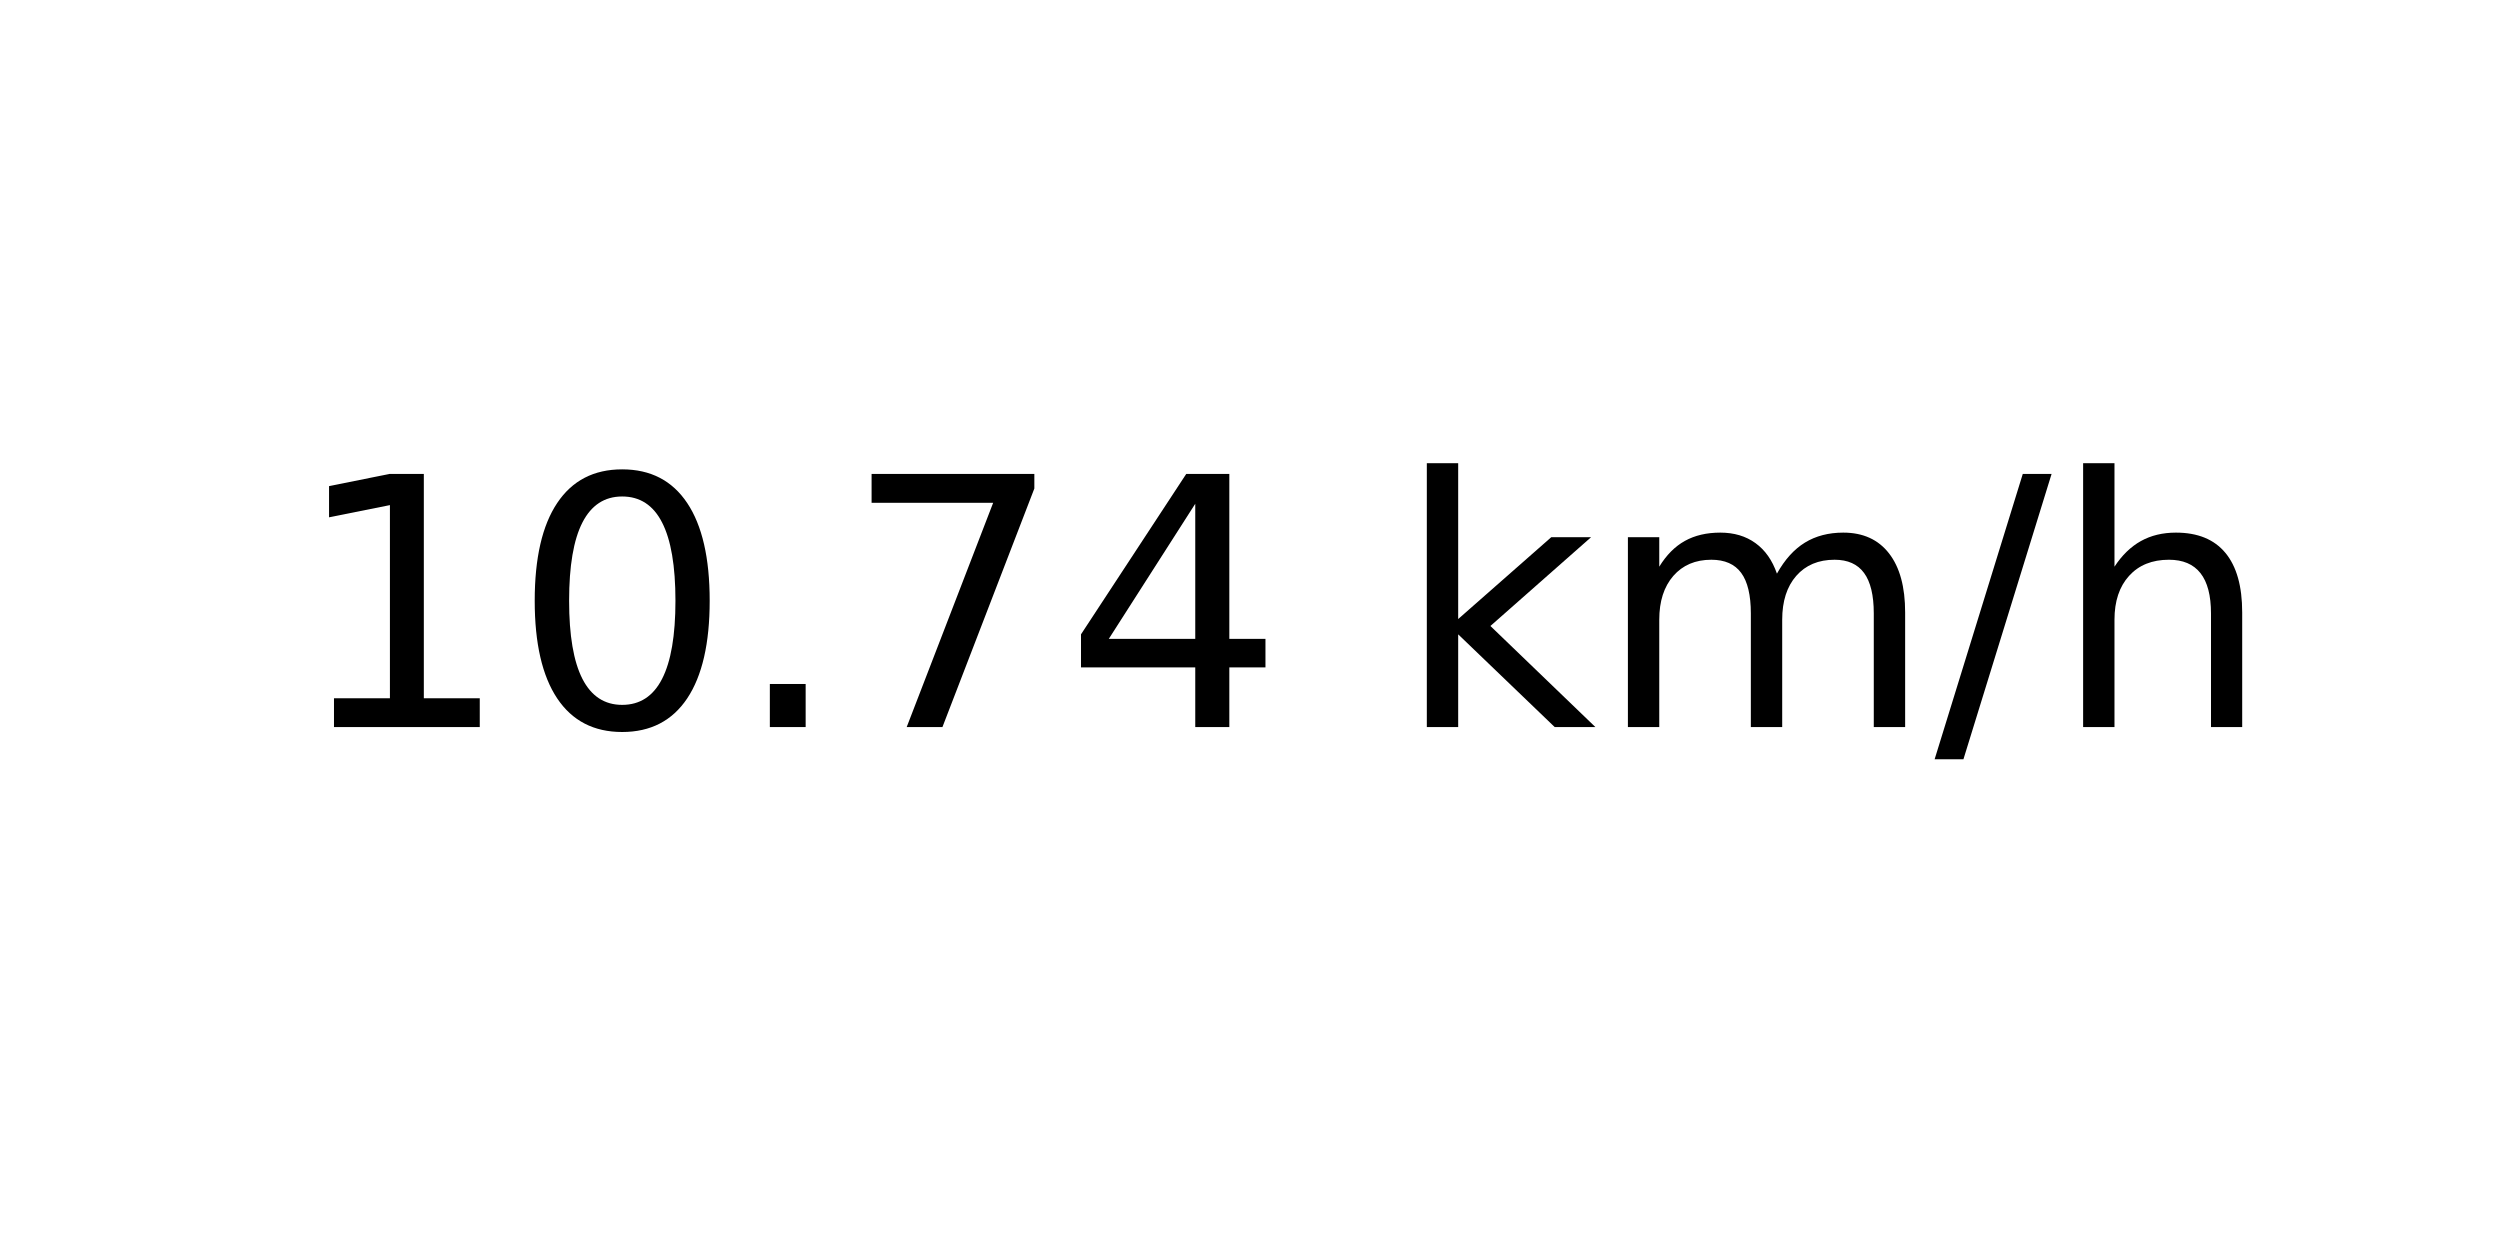
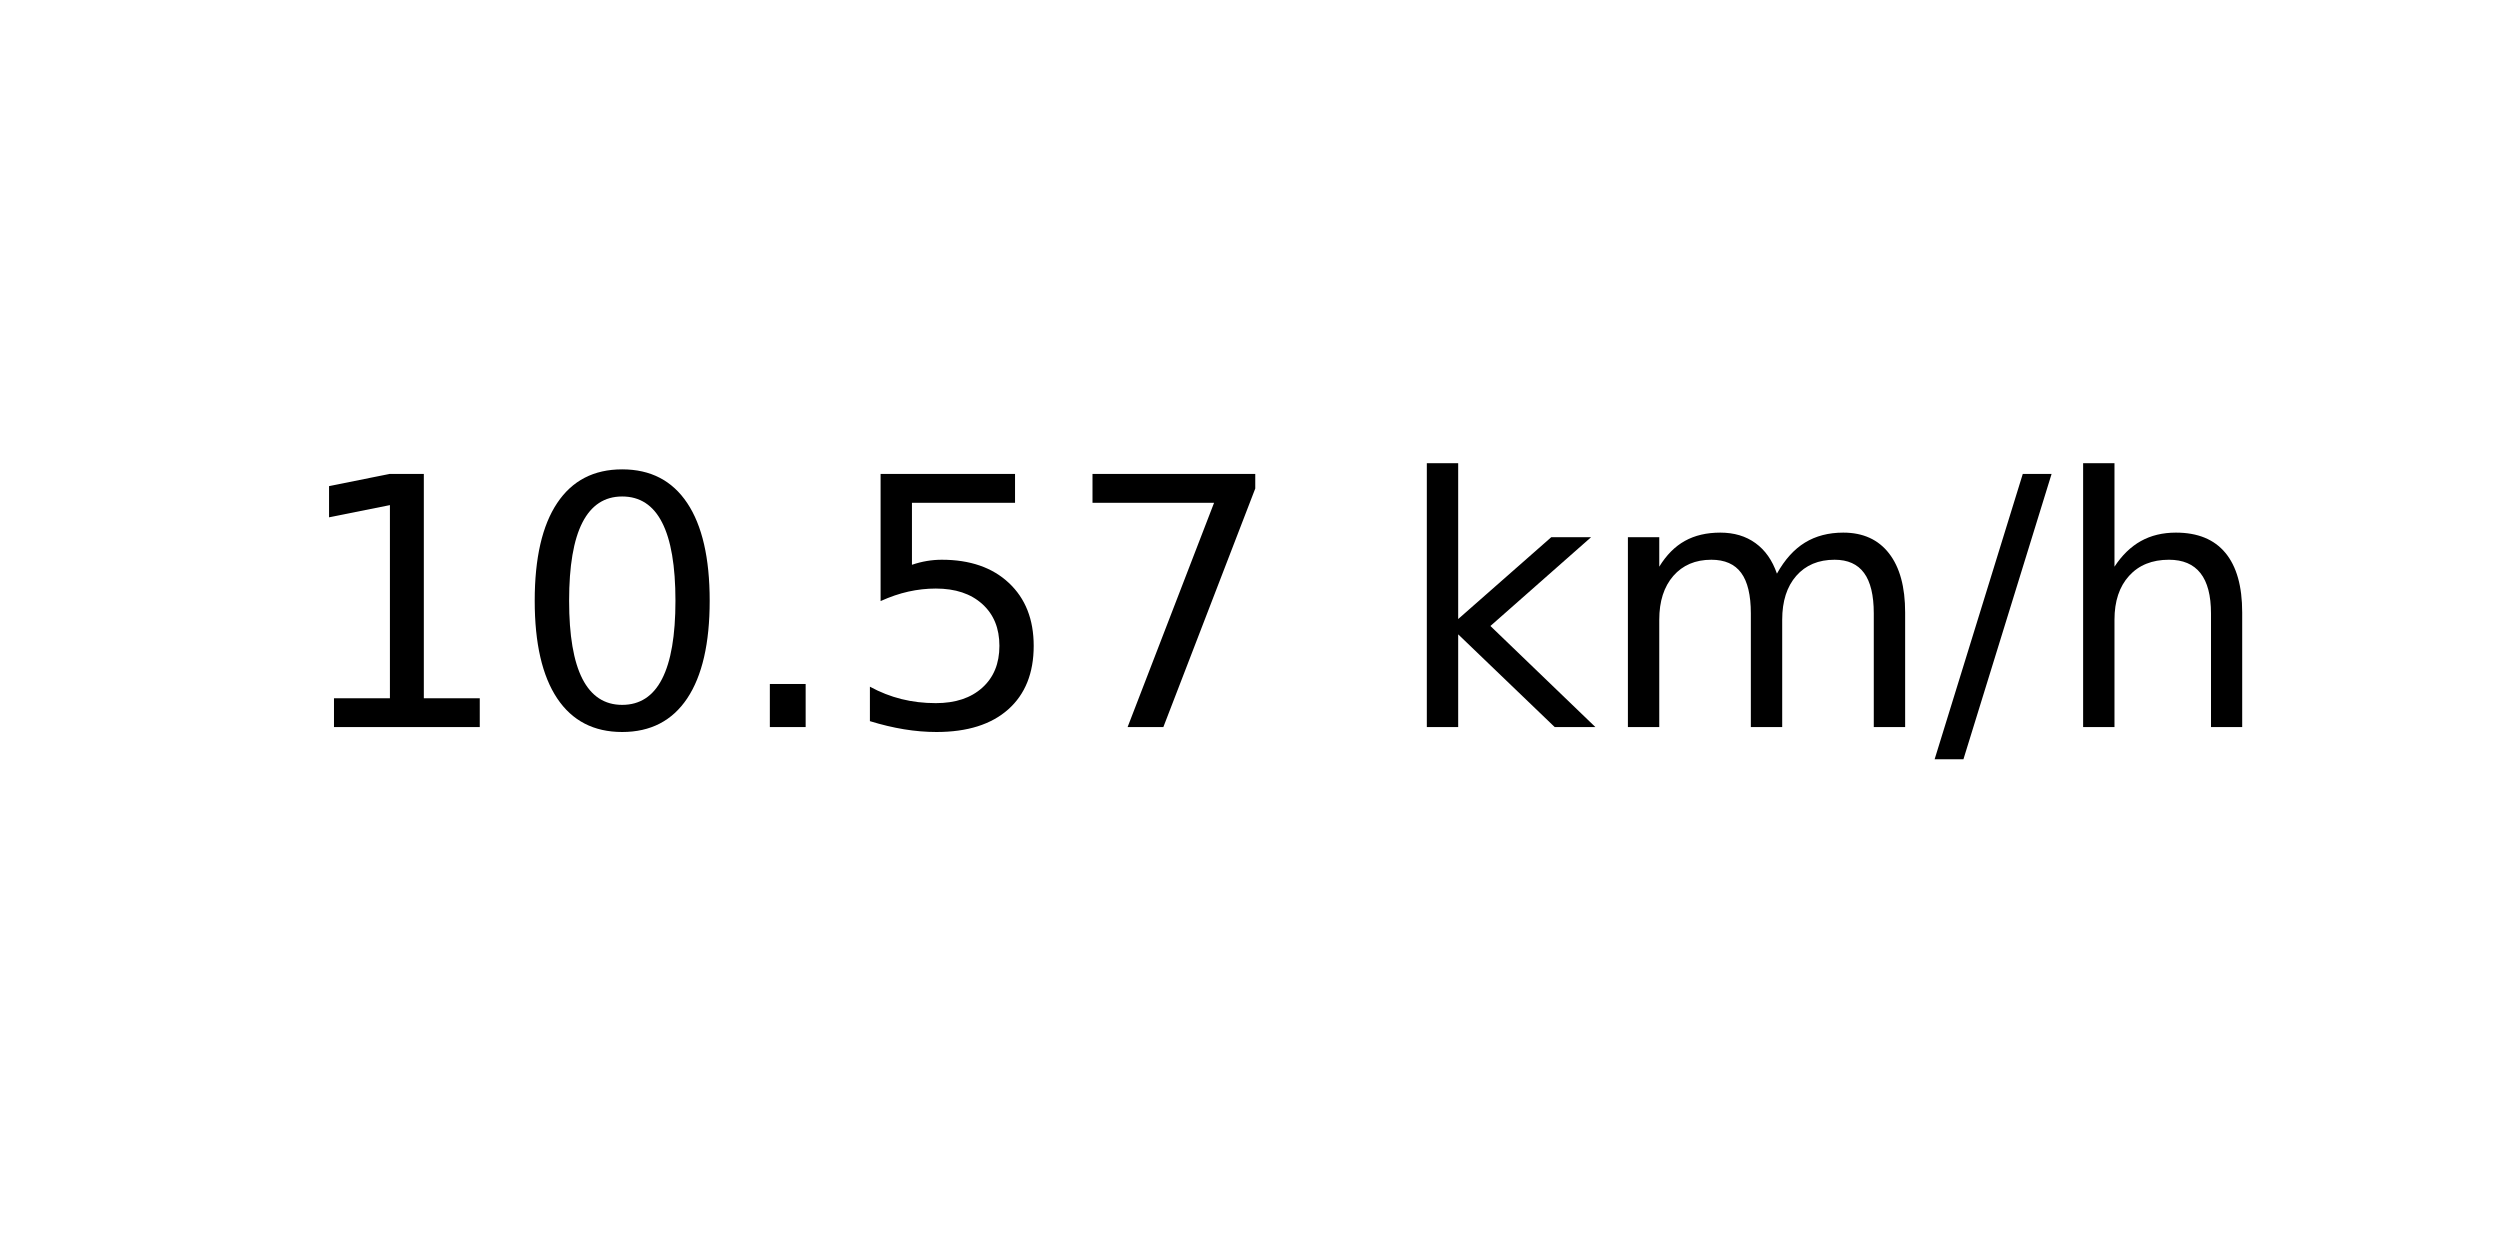
<svg xmlns="http://www.w3.org/2000/svg" xmlns:xlink="http://www.w3.org/1999/xlink" width="72pt" height="36pt" viewBox="0 0 72 36" version="1.1">
  <defs>
    <style type="text/css">*{stroke-linejoin: round; stroke-linecap: butt}</style>
  </defs>
  <g id="figure_1">
    <g id="axes_1">
      <g id="text_1">
        <g transform="translate(8.378125 20.93937) scale(0.1 -0.1)">
          <defs>
            <path id="DejaVuSans-31" d="M 794 531  L 1825 531  L 1825 4091  L 703 3866  L 703 4441  L 1819 4666  L 2450 4666  L 2450 531  L 3481 531  L 3481 0  L 794 0  L 794 531  z " transform="scale(0.015625)" />
            <path id="DejaVuSans-30" d="M 2034 4250  Q 1547 4250 1301 3770  Q 1056 3291 1056 2328  Q 1056 1369 1301 889  Q 1547 409 2034 409  Q 2525 409 2770 889  Q 3016 1369 3016 2328  Q 3016 3291 2770 3770  Q 2525 4250 2034 4250  z M 2034 4750  Q 2819 4750 3233 4129  Q 3647 3509 3647 2328  Q 3647 1150 3233 529  Q 2819 -91 2034 -91  Q 1250 -91 836 529  Q 422 1150 422 2328  Q 422 3509 836 4129  Q 1250 4750 2034 4750  z " transform="scale(0.015625)" />
            <path id="DejaVuSans-2e" d="M 684 794  L 1344 794  L 1344 0  L 684 0  L 684 794  z " transform="scale(0.015625)" />
+             <path id="DejaVuSans-35" d="M 691 4666  L 3169 4666  L 3169 4134  L 1269 4134  L 1269 2991  Q 1406 3038 1543 3061  Q 1681 3084 1819 3084  Q 2600 3084 3056 2656  Q 3513 2228 3513 1497  Q 3513 744 3044 326  Q 2575 -91 1722 -91  Q 1428 -91 1123 -41  Q 819 9 494 109  L 494 744  Q 775 591 1075 516  Q 1375 441 1709 441  Q 2250 441 2565 725  Q 2881 1009 2881 1497  Q 2881 1984 2565 2268  Q 2250 2553 1709 2553  Q 1456 2553 1204 2497  Q 953 2441 691 2322  L 691 4666  z " transform="scale(0.015625)" />
            <path id="DejaVuSans-37" d="M 525 4666  L 3525 4666  L 3525 4397  L 1831 0  L 1172 0  L 2766 4134  L 525 4134  L 525 4666  z " transform="scale(0.015625)" />
-             <path id="DejaVuSans-34" d="M 2419 4116  L 825 1625  L 2419 1625  L 2419 4116  z M 2253 4666  L 3047 4666  L 3047 1625  L 3713 1625  L 3713 1100  L 3047 1100  L 3047 0  L 2419 0  L 2419 1100  L 313 1100  L 313 1709  L 2253 4666  z " transform="scale(0.015625)" />
            <path id="DejaVuSans-20" transform="scale(0.015625)" />
            <path id="DejaVuSans-6b" d="M 581 4863  L 1159 4863  L 1159 1991  L 2875 3500  L 3609 3500  L 1753 1863  L 3688 0  L 2938 0  L 1159 1709  L 1159 0  L 581 0  L 581 4863  z " transform="scale(0.015625)" />
            <path id="DejaVuSans-6d" d="M 3328 2828  Q 3544 3216 3844 3400  Q 4144 3584 4550 3584  Q 5097 3584 5394 3201  Q 5691 2819 5691 2113  L 5691 0  L 5113 0  L 5113 2094  Q 5113 2597 4934 2840  Q 4756 3084 4391 3084  Q 3944 3084 3684 2787  Q 3425 2491 3425 1978  L 3425 0  L 2847 0  L 2847 2094  Q 2847 2600 2669 2842  Q 2491 3084 2119 3084  Q 1678 3084 1418 2786  Q 1159 2488 1159 1978  L 1159 0  L 581 0  L 581 3500  L 1159 3500  L 1159 2956  Q 1356 3278 1631 3431  Q 1906 3584 2284 3584  Q 2666 3584 2933 3390  Q 3200 3197 3328 2828  z " transform="scale(0.015625)" />
            <path id="DejaVuSans-2f" d="M 1625 4666  L 2156 4666  L 531 -594  L 0 -594  L 1625 4666  z " transform="scale(0.015625)" />
            <path id="DejaVuSans-68" d="M 3513 2113  L 3513 0  L 2938 0  L 2938 2094  Q 2938 2591 2744 2837  Q 2550 3084 2163 3084  Q 1697 3084 1428 2787  Q 1159 2491 1159 1978  L 1159 0  L 581 0  L 581 4863  L 1159 4863  L 1159 2956  Q 1366 3272 1645 3428  Q 1925 3584 2291 3584  Q 2894 3584 3203 3211  Q 3513 2838 3513 2113  z " transform="scale(0.015625)" />
          </defs>
          <use xlink:href="#DejaVuSans-31" />
          <use xlink:href="#DejaVuSans-30" x="63.623" />
          <use xlink:href="#DejaVuSans-2e" x="127.246" />
-           <use xlink:href="#DejaVuSans-37" x="159.033" />
-           <use xlink:href="#DejaVuSans-34" x="222.656" />
+           <use xlink:href="#DejaVuSans-35" x="159.033" />
+           <use xlink:href="#DejaVuSans-37" x="222.656" />
          <use xlink:href="#DejaVuSans-20" x="286.279" />
          <use xlink:href="#DejaVuSans-6b" x="318.066" />
          <use xlink:href="#DejaVuSans-6d" x="375.977" />
          <use xlink:href="#DejaVuSans-2f" x="473.389" />
          <use xlink:href="#DejaVuSans-68" x="507.08" />
        </g>
      </g>
    </g>
  </g>
</svg>
